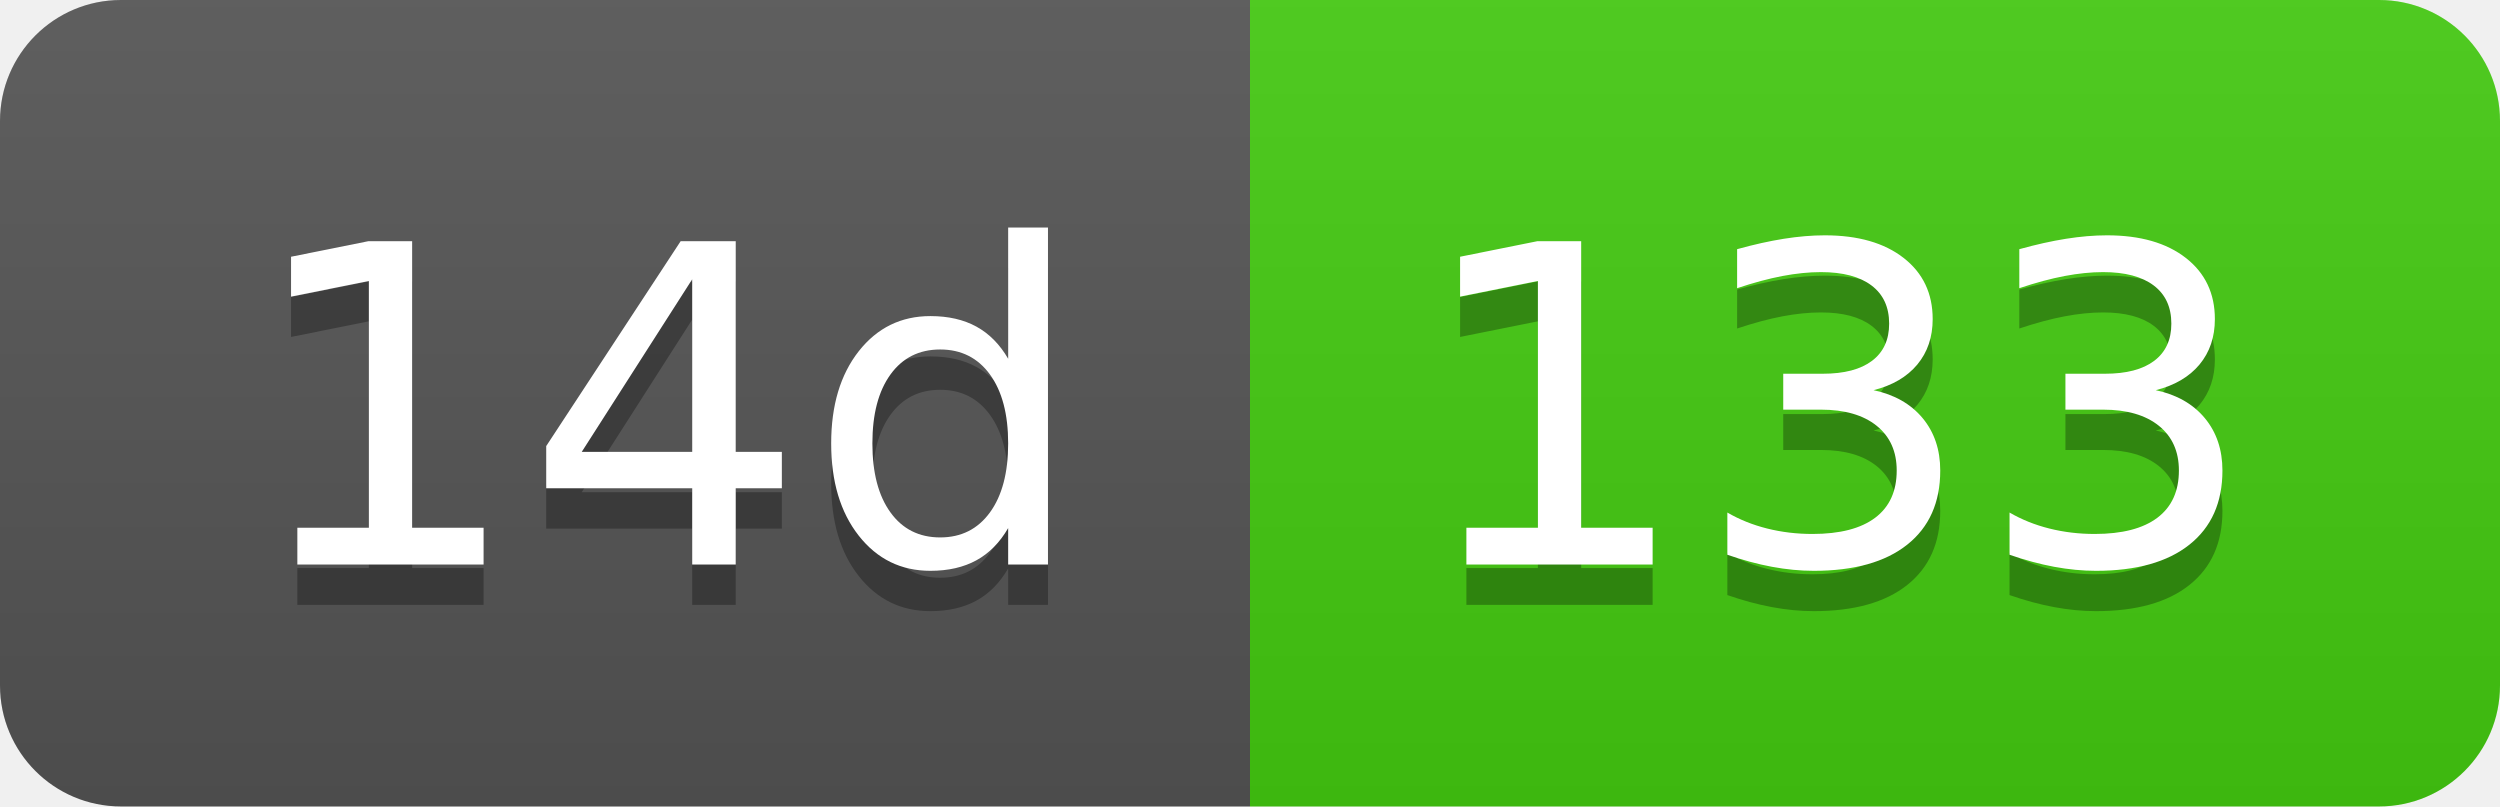
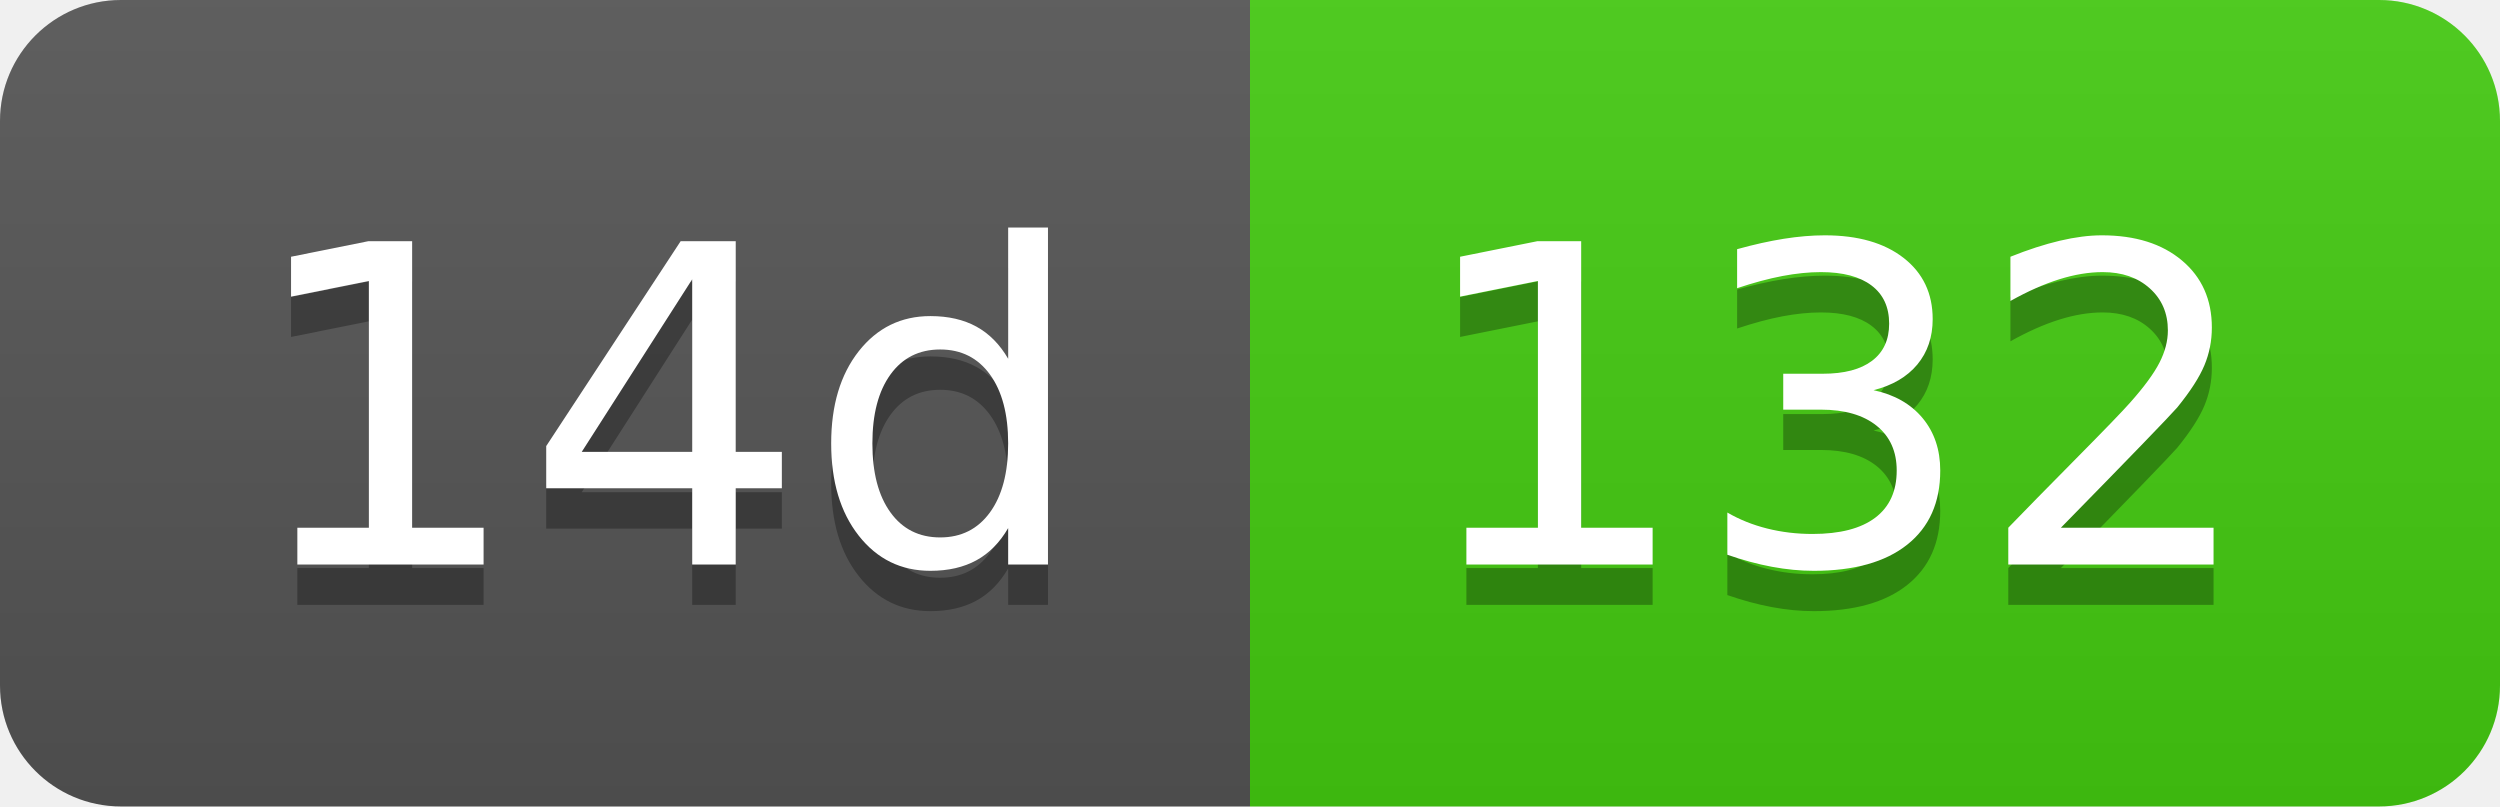
- <svg xmlns="http://www.w3.org/2000/svg" width="62" height="20" role="img" aria-label="14d: 133">
+ <svg xmlns="http://www.w3.org/2000/svg" width="62" height="20" role="img" aria-label="14d: 132">
  <linearGradient id="s" x2="0" y2="100%">
    <stop offset="0" stop-color="#bbb" stop-opacity=".1" />
    <stop offset="1" stop-opacity=".1" />
  </linearGradient>
  <clipPath id="r">
    <rect width="62" height="20" rx="3" fill="#fff" />
  </clipPath>
  <g clip-path="url(#r)">
    <rect width="31" height="20" fill="#555" />
    <rect x="31" width="31" height="20" fill="#4c1" />
    <rect width="62" height="20" fill="url(#s)" />
  </g>
  <g fill="#fff" text-anchor="middle" font-family="Verdana,Geneva,DejaVu Sans,sans-serif" text-rendering="geometricPrecision" font-size="110">
    <text aria-hidden="true" x="165" y="150" fill="#010101" fill-opacity=".3" transform="scale(.1)" textLength="210">14d</text>
    <text x="165" y="140" transform="scale(.1)" fill="#fff" textLength="210">14d</text>
-     <text aria-hidden="true" x="455" y="150" fill="#010101" fill-opacity=".3" transform="scale(.1)" textLength="210">133</text>
-     <text x="455" y="140" transform="scale(.1)" fill="#fff" textLength="210">133</text>
+     <text aria-hidden="true" x="455" y="150" fill="#010101" fill-opacity=".3" transform="scale(.1)" textLength="210">132</text>
+     <text x="455" y="140" transform="scale(.1)" fill="#fff" textLength="210">132</text>
  </g>
</svg>
